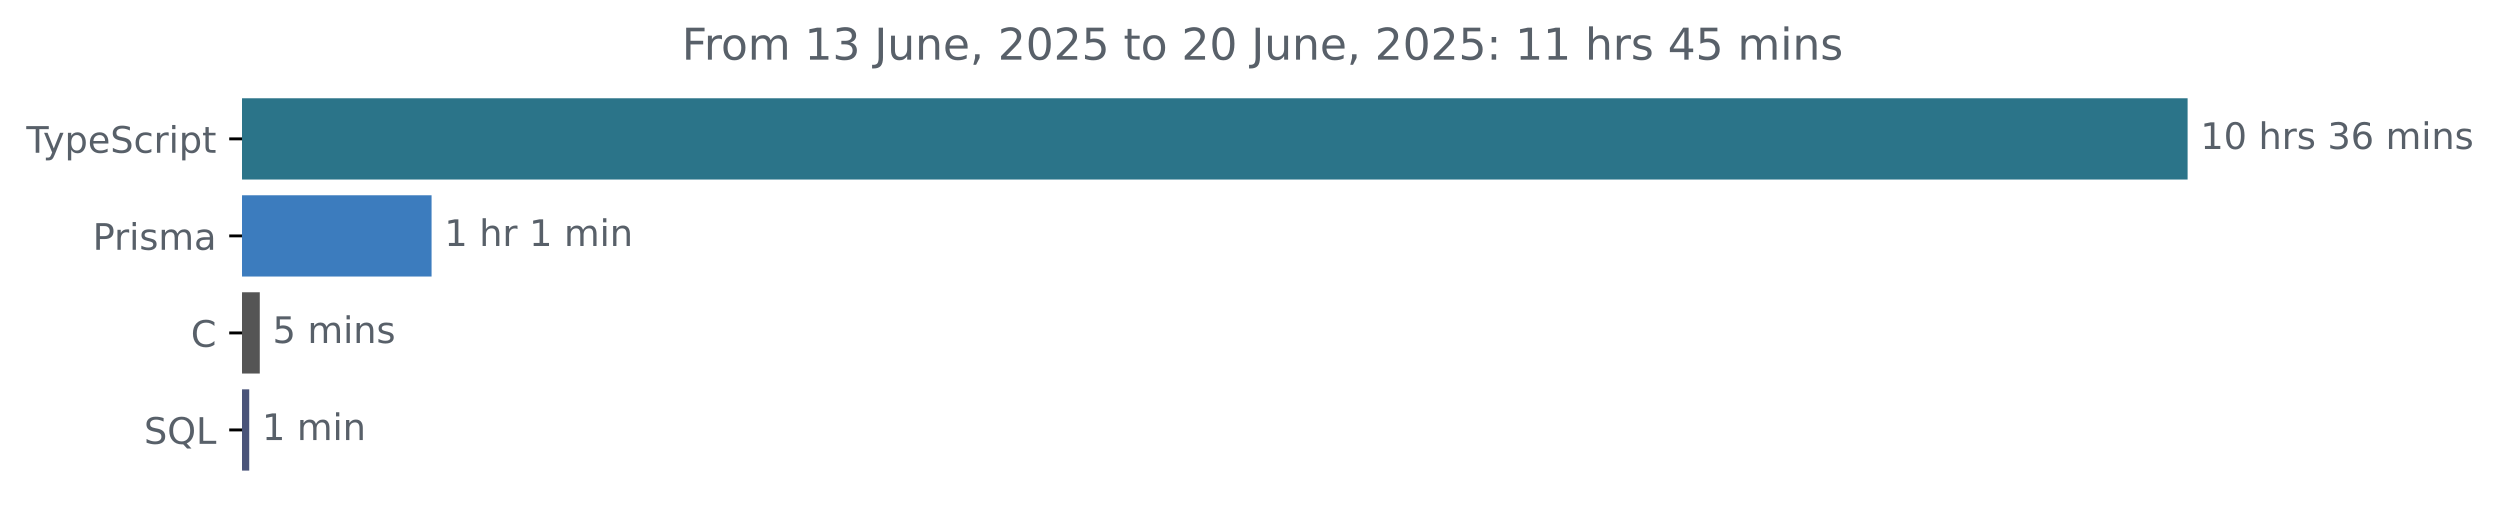
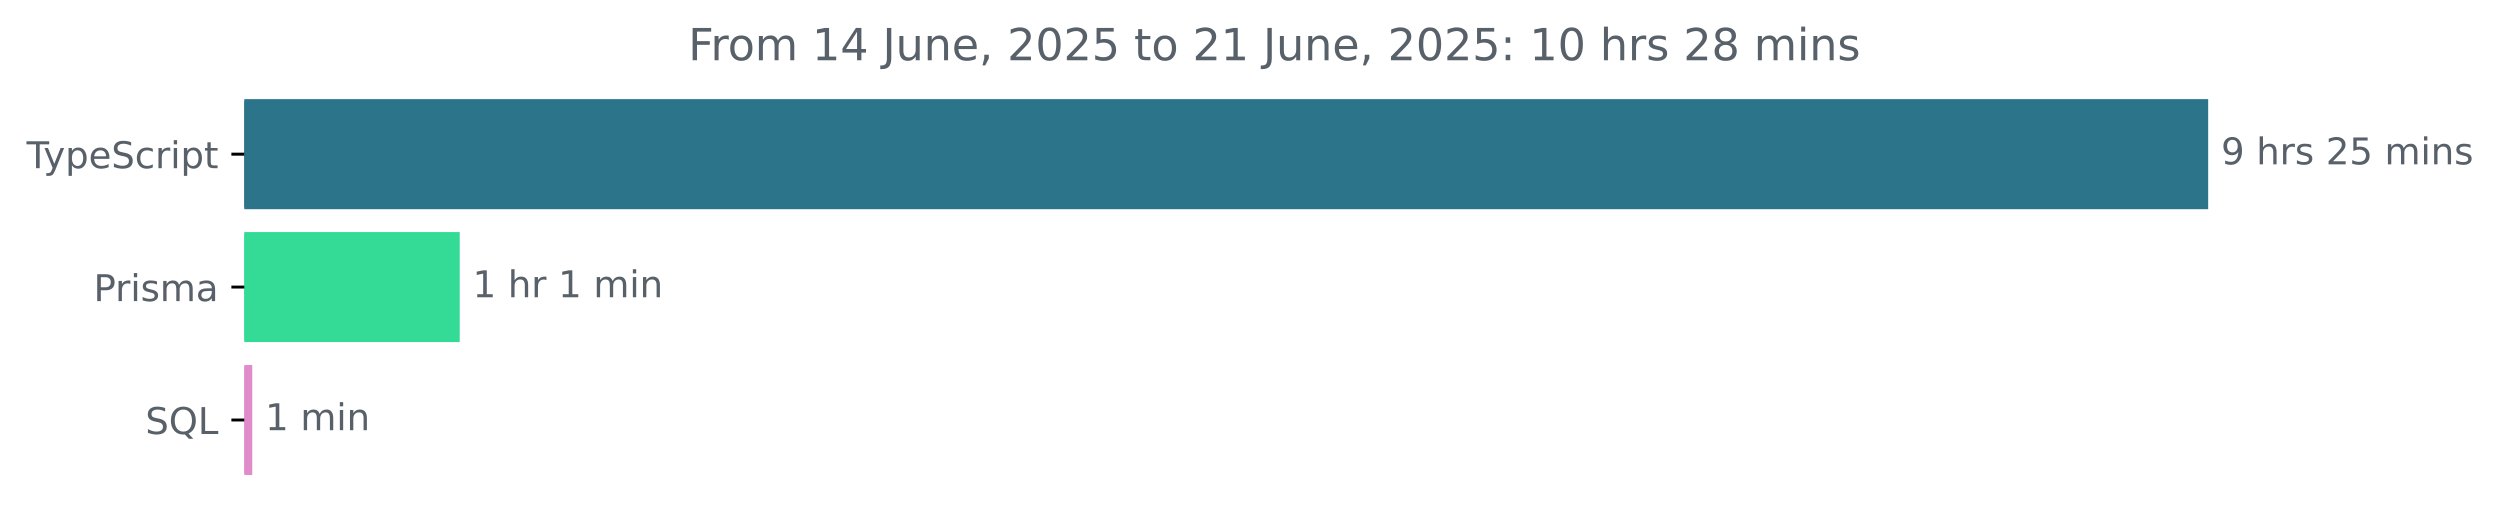
- <svg xmlns="http://www.w3.org/2000/svg" xmlns:xlink="http://www.w3.org/1999/xlink" width="683.507pt" height="140.398pt" viewBox="0 0 683.507 140.398" version="1.1">
+ <svg xmlns="http://www.w3.org/2000/svg" xmlns:xlink="http://www.w3.org/1999/xlink" width="677.144pt" height="140.398pt" viewBox="0 0 677.144 140.398" version="1.1">
  <defs>
    <style type="text/css">*{stroke-linejoin: round; stroke-linecap: butt}</style>
  </defs>
  <g id="figure_1">
    <g id="patch_1">
-       <path d="M -0 140.398  L 683.507 140.398  L 683.507 0  L -0 0  L -0 140.398  z " style="fill: none" />
+       <path d="M -0 140.398  L 677.144 140.398  L 677.144 0  L -0 0  L -0 140.398  z " style="fill: none" />
    </g>
    <g id="axes_1">
      <g id="patch_2">
-         <path d="M 66.17 27.358  L 597.599 27.358  L 597.599 48.579  L 66.17 48.579  z " clip-path="url(#p24a6e768dd)" style="fill: #2b7489; stroke: #2b7489; stroke-linejoin: miter" />
+         <path d="M 66.17 27.358  L 597.599 27.358  L 597.599 56.158  L 66.17 56.158  z " clip-path="url(#pd15f3b94bb)" style="fill: #2b7489; stroke: #2b7489; stroke-linejoin: miter" />
      </g>
      <g id="patch_3">
-         <path d="M 66.17 53.884  L 117.494 53.884  L 117.494 75.105  L 66.17 75.105  z " clip-path="url(#p24a6e768dd)" style="fill: #3c7cbe; stroke: #3c7cbe; stroke-linejoin: miter" />
+         <path d="M 66.17 63.358  L 124.023 63.358  L 124.023 92.158  L 66.17 92.158  z " clip-path="url(#pd15f3b94bb)" style="fill: #33db96; stroke: #33db96; stroke-linejoin: miter" />
      </g>
      <g id="patch_4">
-         <path d="M 66.17 80.411  L 70.526 80.411  L 70.526 101.632  L 66.17 101.632  z " clip-path="url(#p24a6e768dd)" style="fill: #555555; stroke: #555555; stroke-linejoin: miter" />
-       </g>
-       <g id="patch_5">
-         <path d="M 66.17 106.937  L 67.642 106.937  L 67.642 128.158  L 66.17 128.158  z " clip-path="url(#p24a6e768dd)" style="fill: #4a5479; stroke: #4a5479; stroke-linejoin: miter" />
+         <path d="M 66.17 99.358  L 67.825 99.358  L 67.825 128.158  L 66.17 128.158  z " clip-path="url(#pd15f3b94bb)" style="fill: #e18cca; stroke: #e18cca; stroke-linejoin: miter" />
      </g>
      <g id="matplotlib.axis_1" />
      <g id="matplotlib.axis_2">
        <g id="ytick_1">
          <g id="line2d_1">
            <defs>
-               <path id="me91dedd7e1" d="M 0 0  L -3.5 0  " style="stroke: #000000; stroke-width: 0.8" />
+               <path id="m1bc27e3d0b" d="M 0 0  L -3.5 0  " style="stroke: #000000; stroke-width: 0.8" />
            </defs>
            <g>
-               <use xlink:href="#me91dedd7e1" x="66.17" y="37.969" style="stroke: #000000; stroke-width: 0.8" />
+               <use xlink:href="#m1bc27e3d0b" x="66.17" y="41.758" style="stroke: #000000; stroke-width: 0.8" />
            </g>
          </g>
          <g id="text_1">
-             <g style="fill: #586069" transform="translate(7.2 41.76787) scale(0.1 -0.1)">
+             <g style="fill: #586069" transform="translate(7.2 45.55734) scale(0.1 -0.1)">
              <defs>
                <path id="DejaVuSans-54" d="M -19 4666  L 3928 4666  L 3928 4134  L 2272 4134  L 2272 0  L 1638 0  L 1638 4134  L -19 4134  L -19 4666  z " transform="scale(0.015625)" />
                <path id="DejaVuSans-79" d="M 2059 -325  Q 1816 -950 1584 -1140  Q 1353 -1331 966 -1331  L 506 -1331  L 506 -850  L 844 -850  Q 1081 -850 1212 -737  Q 1344 -625 1503 -206  L 1606 56  L 191 3500  L 800 3500  L 1894 763  L 2988 3500  L 3597 3500  L 2059 -325  z " transform="scale(0.015625)" />
                <path id="DejaVuSans-70" d="M 1159 525  L 1159 -1331  L 581 -1331  L 581 3500  L 1159 3500  L 1159 2969  Q 1341 3281 1617 3432  Q 1894 3584 2278 3584  Q 2916 3584 3314 3078  Q 3713 2572 3713 1747  Q 3713 922 3314 415  Q 2916 -91 2278 -91  Q 1894 -91 1617 61  Q 1341 213 1159 525  z M 3116 1747  Q 3116 2381 2855 2742  Q 2594 3103 2138 3103  Q 1681 3103 1420 2742  Q 1159 2381 1159 1747  Q 1159 1113 1420 752  Q 1681 391 2138 391  Q 2594 391 2855 752  Q 3116 1113 3116 1747  z " transform="scale(0.015625)" />
                <path id="DejaVuSans-65" d="M 3597 1894  L 3597 1613  L 953 1613  Q 991 1019 1311 708  Q 1631 397 2203 397  Q 2534 397 2845 478  Q 3156 559 3463 722  L 3463 178  Q 3153 47 2828 -22  Q 2503 -91 2169 -91  Q 1331 -91 842 396  Q 353 884 353 1716  Q 353 2575 817 3079  Q 1281 3584 2069 3584  Q 2775 3584 3186 3129  Q 3597 2675 3597 1894  z M 3022 2063  Q 3016 2534 2758 2815  Q 2500 3097 2075 3097  Q 1594 3097 1305 2825  Q 1016 2553 972 2059  L 3022 2063  z " transform="scale(0.015625)" />
                <path id="DejaVuSans-53" d="M 3425 4513  L 3425 3897  Q 3066 4069 2747 4153  Q 2428 4238 2131 4238  Q 1616 4238 1336 4038  Q 1056 3838 1056 3469  Q 1056 3159 1242 3001  Q 1428 2844 1947 2747  L 2328 2669  Q 3034 2534 3370 2195  Q 3706 1856 3706 1288  Q 3706 609 3251 259  Q 2797 -91 1919 -91  Q 1588 -91 1214 -16  Q 841 59 441 206  L 441 856  Q 825 641 1194 531  Q 1563 422 1919 422  Q 2459 422 2753 634  Q 3047 847 3047 1241  Q 3047 1584 2836 1778  Q 2625 1972 2144 2069  L 1759 2144  Q 1053 2284 737 2584  Q 422 2884 422 3419  Q 422 4038 858 4394  Q 1294 4750 2059 4750  Q 2388 4750 2728 4690  Q 3069 4631 3425 4513  z " transform="scale(0.015625)" />
                <path id="DejaVuSans-63" d="M 3122 3366  L 3122 2828  Q 2878 2963 2633 3030  Q 2388 3097 2138 3097  Q 1578 3097 1268 2742  Q 959 2388 959 1747  Q 959 1106 1268 751  Q 1578 397 2138 397  Q 2388 397 2633 464  Q 2878 531 3122 666  L 3122 134  Q 2881 22 2623 -34  Q 2366 -91 2075 -91  Q 1284 -91 818 406  Q 353 903 353 1747  Q 353 2603 823 3093  Q 1294 3584 2113 3584  Q 2378 3584 2631 3529  Q 2884 3475 3122 3366  z " transform="scale(0.015625)" />
                <path id="DejaVuSans-72" d="M 2631 2963  Q 2534 3019 2420 3045  Q 2306 3072 2169 3072  Q 1681 3072 1420 2755  Q 1159 2438 1159 1844  L 1159 0  L 581 0  L 581 3500  L 1159 3500  L 1159 2956  Q 1341 3275 1631 3429  Q 1922 3584 2338 3584  Q 2397 3584 2469 3576  Q 2541 3569 2628 3553  L 2631 2963  z " transform="scale(0.015625)" />
                <path id="DejaVuSans-69" d="M 603 3500  L 1178 3500  L 1178 0  L 603 0  L 603 3500  z M 603 4863  L 1178 4863  L 1178 4134  L 603 4134  L 603 4863  z " transform="scale(0.015625)" />
                <path id="DejaVuSans-74" d="M 1172 4494  L 1172 3500  L 2356 3500  L 2356 3053  L 1172 3053  L 1172 1153  Q 1172 725 1289 603  Q 1406 481 1766 481  L 2356 481  L 2356 0  L 1766 0  Q 1100 0 847 248  Q 594 497 594 1153  L 594 3053  L 172 3053  L 172 3500  L 594 3500  L 594 4494  L 1172 4494  z " transform="scale(0.015625)" />
              </defs>
              <use xlink:href="#DejaVuSans-54" />
              <use xlink:href="#DejaVuSans-79" x="45.459" />
              <use xlink:href="#DejaVuSans-70" x="104.639" />
              <use xlink:href="#DejaVuSans-65" x="168.115" />
              <use xlink:href="#DejaVuSans-53" x="229.639" />
              <use xlink:href="#DejaVuSans-63" x="293.115" />
              <use xlink:href="#DejaVuSans-72" x="348.096" />
              <use xlink:href="#DejaVuSans-69" x="389.209" />
              <use xlink:href="#DejaVuSans-70" x="416.992" />
              <use xlink:href="#DejaVuSans-74" x="480.469" />
            </g>
          </g>
        </g>
        <g id="ytick_2">
          <g id="line2d_2">
            <g>
-               <use xlink:href="#me91dedd7e1" x="66.17" y="64.495" style="stroke: #000000; stroke-width: 0.8" />
+               <use xlink:href="#m1bc27e3d0b" x="66.17" y="77.758" style="stroke: #000000; stroke-width: 0.8" />
            </g>
          </g>
          <g id="text_2">
-             <g style="fill: #586069" transform="translate(25.34844 68.29419) scale(0.1 -0.1)">
+             <g style="fill: #586069" transform="translate(25.34844 81.55734) scale(0.1 -0.1)">
              <defs>
                <path id="DejaVuSans-50" d="M 1259 4147  L 1259 2394  L 2053 2394  Q 2494 2394 2734 2622  Q 2975 2850 2975 3272  Q 2975 3691 2734 3919  Q 2494 4147 2053 4147  L 1259 4147  z M 628 4666  L 2053 4666  Q 2838 4666 3239 4311  Q 3641 3956 3641 3272  Q 3641 2581 3239 2228  Q 2838 1875 2053 1875  L 1259 1875  L 1259 0  L 628 0  L 628 4666  z " transform="scale(0.015625)" />
                <path id="DejaVuSans-73" d="M 2834 3397  L 2834 2853  Q 2591 2978 2328 3040  Q 2066 3103 1784 3103  Q 1356 3103 1142 2972  Q 928 2841 928 2578  Q 928 2378 1081 2264  Q 1234 2150 1697 2047  L 1894 2003  Q 2506 1872 2764 1633  Q 3022 1394 3022 966  Q 3022 478 2636 193  Q 2250 -91 1575 -91  Q 1294 -91 989 -36  Q 684 19 347 128  L 347 722  Q 666 556 975 473  Q 1284 391 1588 391  Q 1994 391 2212 530  Q 2431 669 2431 922  Q 2431 1156 2273 1281  Q 2116 1406 1581 1522  L 1381 1569  Q 847 1681 609 1914  Q 372 2147 372 2553  Q 372 3047 722 3315  Q 1072 3584 1716 3584  Q 2034 3584 2315 3537  Q 2597 3491 2834 3397  z " transform="scale(0.015625)" />
                <path id="DejaVuSans-6d" d="M 3328 2828  Q 3544 3216 3844 3400  Q 4144 3584 4550 3584  Q 5097 3584 5394 3201  Q 5691 2819 5691 2113  L 5691 0  L 5113 0  L 5113 2094  Q 5113 2597 4934 2840  Q 4756 3084 4391 3084  Q 3944 3084 3684 2787  Q 3425 2491 3425 1978  L 3425 0  L 2847 0  L 2847 2094  Q 2847 2600 2669 2842  Q 2491 3084 2119 3084  Q 1678 3084 1418 2786  Q 1159 2488 1159 1978  L 1159 0  L 581 0  L 581 3500  L 1159 3500  L 1159 2956  Q 1356 3278 1631 3431  Q 1906 3584 2284 3584  Q 2666 3584 2933 3390  Q 3200 3197 3328 2828  z " transform="scale(0.015625)" />
                <path id="DejaVuSans-61" d="M 2194 1759  Q 1497 1759 1228 1600  Q 959 1441 959 1056  Q 959 750 1161 570  Q 1363 391 1709 391  Q 2188 391 2477 730  Q 2766 1069 2766 1631  L 2766 1759  L 2194 1759  z M 3341 1997  L 3341 0  L 2766 0  L 2766 531  Q 2569 213 2275 61  Q 1981 -91 1556 -91  Q 1019 -91 701 211  Q 384 513 384 1019  Q 384 1609 779 1909  Q 1175 2209 1959 2209  L 2766 2209  L 2766 2266  Q 2766 2663 2505 2880  Q 2244 3097 1772 3097  Q 1472 3097 1187 3025  Q 903 2953 641 2809  L 641 3341  Q 956 3463 1253 3523  Q 1550 3584 1831 3584  Q 2591 3584 2966 3190  Q 3341 2797 3341 1997  z " transform="scale(0.015625)" />
              </defs>
              <use xlink:href="#DejaVuSans-50" />
              <use xlink:href="#DejaVuSans-72" x="58.553" />
              <use xlink:href="#DejaVuSans-69" x="99.666" />
              <use xlink:href="#DejaVuSans-73" x="127.449" />
              <use xlink:href="#DejaVuSans-6d" x="179.549" />
              <use xlink:href="#DejaVuSans-61" x="276.961" />
            </g>
          </g>
        </g>
        <g id="ytick_3">
          <g id="line2d_3">
            <g>
-               <use xlink:href="#me91dedd7e1" x="66.17" y="91.021" style="stroke: #000000; stroke-width: 0.8" />
+               <use xlink:href="#m1bc27e3d0b" x="66.17" y="113.758" style="stroke: #000000; stroke-width: 0.8" />
            </g>
          </g>
          <g id="text_3">
-             <g style="fill: #586069" transform="translate(52.1875 94.8205) scale(0.1 -0.1)">
-               <defs>
-                 <path id="DejaVuSans-43" d="M 4122 4306  L 4122 3641  Q 3803 3938 3442 4084  Q 3081 4231 2675 4231  Q 1875 4231 1450 3742  Q 1025 3253 1025 2328  Q 1025 1406 1450 917  Q 1875 428 2675 428  Q 3081 428 3442 575  Q 3803 722 4122 1019  L 4122 359  Q 3791 134 3420 21  Q 3050 -91 2638 -91  Q 1578 -91 968 557  Q 359 1206 359 2328  Q 359 3453 968 4101  Q 1578 4750 2638 4750  Q 3056 4750 3426 4639  Q 3797 4528 4122 4306  z " transform="scale(0.015625)" />
-               </defs>
-               <use xlink:href="#DejaVuSans-43" />
-             </g>
-           </g>
-         </g>
-         <g id="ytick_4">
-           <g id="line2d_4">
-             <g>
-               <use xlink:href="#me91dedd7e1" x="66.17" y="117.548" style="stroke: #000000; stroke-width: 0.8" />
-             </g>
-           </g>
-           <g id="text_4">
-             <g style="fill: #586069" transform="translate(39.37812 121.3468) scale(0.1 -0.1)">
+             <g style="fill: #586069" transform="translate(39.37812 117.5573) scale(0.1 -0.1)">
              <defs>
                <path id="DejaVuSans-51" d="M 2522 4238  Q 1834 4238 1429 3725  Q 1025 3213 1025 2328  Q 1025 1447 1429 934  Q 1834 422 2522 422  Q 3209 422 3611 934  Q 4013 1447 4013 2328  Q 4013 3213 3611 3725  Q 3209 4238 2522 4238  z M 3406 84  L 4238 -825  L 3475 -825  L 2784 -78  Q 2681 -84 2626 -87  Q 2572 -91 2522 -91  Q 1538 -91 948 567  Q 359 1225 359 2328  Q 359 3434 948 4092  Q 1538 4750 2522 4750  Q 3503 4750 4090 4092  Q 4678 3434 4678 2328  Q 4678 1516 4351 937  Q 4025 359 3406 84  z " transform="scale(0.015625)" />
                <path id="DejaVuSans-4c" d="M 628 4666  L 1259 4666  L 1259 531  L 3531 531  L 3531 0  L 628 0  L 628 4666  z " transform="scale(0.015625)" />
              </defs>
              <use xlink:href="#DejaVuSans-53" />
              <use xlink:href="#DejaVuSans-51" x="63.477" />
              <use xlink:href="#DejaVuSans-4c" x="142.188" />
            </g>
          </g>
        </g>
      </g>
+       <g id="text_4">
+         <g style="fill: #586069" transform="translate(601.5989 44.5175) scale(0.1 -0.1)">
+           <defs>
+             <path id="DejaVuSans-39" d="M 703 97  L 703 672  Q 941 559 1184 500  Q 1428 441 1663 441  Q 2288 441 2617 861  Q 2947 1281 2994 2138  Q 2813 1869 2534 1725  Q 2256 1581 1919 1581  Q 1219 1581 811 2004  Q 403 2428 403 3163  Q 403 3881 828 4315  Q 1253 4750 1959 4750  Q 2769 4750 3195 4129  Q 3622 3509 3622 2328  Q 3622 1225 3098 567  Q 2575 -91 1691 -91  Q 1453 -91 1209 -44  Q 966 3 703 97  z M 1959 2075  Q 2384 2075 2632 2365  Q 2881 2656 2881 3163  Q 2881 3666 2632 3958  Q 2384 4250 1959 4250  Q 1534 4250 1286 3958  Q 1038 3666 1038 3163  Q 1038 2656 1286 2365  Q 1534 2075 1959 2075  z " transform="scale(0.015625)" />
+             <path id="DejaVuSans-20" transform="scale(0.015625)" />
+             <path id="DejaVuSans-68" d="M 3513 2113  L 3513 0  L 2938 0  L 2938 2094  Q 2938 2591 2744 2837  Q 2550 3084 2163 3084  Q 1697 3084 1428 2787  Q 1159 2491 1159 1978  L 1159 0  L 581 0  L 581 4863  L 1159 4863  L 1159 2956  Q 1366 3272 1645 3428  Q 1925 3584 2291 3584  Q 2894 3584 3203 3211  Q 3513 2838 3513 2113  z " transform="scale(0.015625)" />
+             <path id="DejaVuSans-32" d="M 1228 531  L 3431 531  L 3431 0  L 469 0  L 469 531  Q 828 903 1448 1529  Q 2069 2156 2228 2338  Q 2531 2678 2651 2914  Q 2772 3150 2772 3378  Q 2772 3750 2511 3984  Q 2250 4219 1831 4219  Q 1534 4219 1204 4116  Q 875 4013 500 3803  L 500 4441  Q 881 4594 1212 4672  Q 1544 4750 1819 4750  Q 2544 4750 2975 4387  Q 3406 4025 3406 3419  Q 3406 3131 3298 2873  Q 3191 2616 2906 2266  Q 2828 2175 2409 1742  Q 1991 1309 1228 531  z " transform="scale(0.015625)" />
+             <path id="DejaVuSans-35" d="M 691 4666  L 3169 4666  L 3169 4134  L 1269 4134  L 1269 2991  Q 1406 3038 1543 3061  Q 1681 3084 1819 3084  Q 2600 3084 3056 2656  Q 3513 2228 3513 1497  Q 3513 744 3044 326  Q 2575 -91 1722 -91  Q 1428 -91 1123 -41  Q 819 9 494 109  L 494 744  Q 775 591 1075 516  Q 1375 441 1709 441  Q 2250 441 2565 725  Q 2881 1009 2881 1497  Q 2881 1984 2565 2268  Q 2250 2553 1709 2553  Q 1456 2553 1204 2497  Q 953 2441 691 2322  L 691 4666  z " transform="scale(0.015625)" />
+             <path id="DejaVuSans-6e" d="M 3513 2113  L 3513 0  L 2938 0  L 2938 2094  Q 2938 2591 2744 2837  Q 2550 3084 2163 3084  Q 1697 3084 1428 2787  Q 1159 2491 1159 1978  L 1159 0  L 581 0  L 581 3500  L 1159 3500  L 1159 2956  Q 1366 3272 1645 3428  Q 1925 3584 2291 3584  Q 2894 3584 3203 3211  Q 3513 2838 3513 2113  z " transform="scale(0.015625)" />
+           </defs>
+           <use xlink:href="#DejaVuSans-39" />
+           <use xlink:href="#DejaVuSans-20" x="63.623" />
+           <use xlink:href="#DejaVuSans-68" x="95.41" />
+           <use xlink:href="#DejaVuSans-72" x="158.789" />
+           <use xlink:href="#DejaVuSans-73" x="199.902" />
+           <use xlink:href="#DejaVuSans-20" x="252.002" />
+           <use xlink:href="#DejaVuSans-32" x="283.789" />
+           <use xlink:href="#DejaVuSans-35" x="347.412" />
+           <use xlink:href="#DejaVuSans-20" x="411.035" />
+           <use xlink:href="#DejaVuSans-6d" x="442.822" />
+           <use xlink:href="#DejaVuSans-69" x="540.234" />
+           <use xlink:href="#DejaVuSans-6e" x="568.018" />
+           <use xlink:href="#DejaVuSans-73" x="631.396" />
+         </g>
+       </g>
      <g id="text_5">
-         <g style="fill: #586069" transform="translate(601.5989 40.72803) scale(0.1 -0.1)">
+         <g style="fill: #586069" transform="translate(128.0229 80.5175) scale(0.1 -0.1)">
          <defs>
            <path id="DejaVuSans-31" d="M 794 531  L 1825 531  L 1825 4091  L 703 3866  L 703 4441  L 1819 4666  L 2450 4666  L 2450 531  L 3481 531  L 3481 0  L 794 0  L 794 531  z " transform="scale(0.015625)" />
-             <path id="DejaVuSans-30" d="M 2034 4250  Q 1547 4250 1301 3770  Q 1056 3291 1056 2328  Q 1056 1369 1301 889  Q 1547 409 2034 409  Q 2525 409 2770 889  Q 3016 1369 3016 2328  Q 3016 3291 2770 3770  Q 2525 4250 2034 4250  z M 2034 4750  Q 2819 4750 3233 4129  Q 3647 3509 3647 2328  Q 3647 1150 3233 529  Q 2819 -91 2034 -91  Q 1250 -91 836 529  Q 422 1150 422 2328  Q 422 3509 836 4129  Q 1250 4750 2034 4750  z " transform="scale(0.015625)" />
-             <path id="DejaVuSans-20" transform="scale(0.015625)" />
-             <path id="DejaVuSans-68" d="M 3513 2113  L 3513 0  L 2938 0  L 2938 2094  Q 2938 2591 2744 2837  Q 2550 3084 2163 3084  Q 1697 3084 1428 2787  Q 1159 2491 1159 1978  L 1159 0  L 581 0  L 581 4863  L 1159 4863  L 1159 2956  Q 1366 3272 1645 3428  Q 1925 3584 2291 3584  Q 2894 3584 3203 3211  Q 3513 2838 3513 2113  z " transform="scale(0.015625)" />
-             <path id="DejaVuSans-33" d="M 2597 2516  Q 3050 2419 3304 2112  Q 3559 1806 3559 1356  Q 3559 666 3084 287  Q 2609 -91 1734 -91  Q 1441 -91 1130 -33  Q 819 25 488 141  L 488 750  Q 750 597 1062 519  Q 1375 441 1716 441  Q 2309 441 2620 675  Q 2931 909 2931 1356  Q 2931 1769 2642 2001  Q 2353 2234 1838 2234  L 1294 2234  L 1294 2753  L 1863 2753  Q 2328 2753 2575 2939  Q 2822 3125 2822 3475  Q 2822 3834 2567 4026  Q 2313 4219 1838 4219  Q 1578 4219 1281 4162  Q 984 4106 628 3988  L 628 4550  Q 988 4650 1302 4700  Q 1616 4750 1894 4750  Q 2613 4750 3031 4423  Q 3450 4097 3450 3541  Q 3450 3153 3228 2886  Q 3006 2619 2597 2516  z " transform="scale(0.015625)" />
-             <path id="DejaVuSans-36" d="M 2113 2584  Q 1688 2584 1439 2293  Q 1191 2003 1191 1497  Q 1191 994 1439 701  Q 1688 409 2113 409  Q 2538 409 2786 701  Q 3034 994 3034 1497  Q 3034 2003 2786 2293  Q 2538 2584 2113 2584  z M 3366 4563  L 3366 3988  Q 3128 4100 2886 4159  Q 2644 4219 2406 4219  Q 1781 4219 1451 3797  Q 1122 3375 1075 2522  Q 1259 2794 1537 2939  Q 1816 3084 2150 3084  Q 2853 3084 3261 2657  Q 3669 2231 3669 1497  Q 3669 778 3244 343  Q 2819 -91 2113 -91  Q 1303 -91 875 529  Q 447 1150 447 2328  Q 447 3434 972 4092  Q 1497 4750 2381 4750  Q 2619 4750 2861 4703  Q 3103 4656 3366 4563  z " transform="scale(0.015625)" />
-             <path id="DejaVuSans-6e" d="M 3513 2113  L 3513 0  L 2938 0  L 2938 2094  Q 2938 2591 2744 2837  Q 2550 3084 2163 3084  Q 1697 3084 1428 2787  Q 1159 2491 1159 1978  L 1159 0  L 581 0  L 581 3500  L 1159 3500  L 1159 2956  Q 1366 3272 1645 3428  Q 1925 3584 2291 3584  Q 2894 3584 3203 3211  Q 3513 2838 3513 2113  z " transform="scale(0.015625)" />
          </defs>
-           <use xlink:href="#DejaVuSans-31" />
-           <use xlink:href="#DejaVuSans-30" x="63.623" />
-           <use xlink:href="#DejaVuSans-20" x="127.246" />
-           <use xlink:href="#DejaVuSans-68" x="159.033" />
-           <use xlink:href="#DejaVuSans-72" x="222.412" />
-           <use xlink:href="#DejaVuSans-73" x="263.525" />
-           <use xlink:href="#DejaVuSans-20" x="315.625" />
-           <use xlink:href="#DejaVuSans-33" x="347.412" />
-           <use xlink:href="#DejaVuSans-36" x="411.035" />
-           <use xlink:href="#DejaVuSans-20" x="474.658" />
-           <use xlink:href="#DejaVuSans-6d" x="506.445" />
-           <use xlink:href="#DejaVuSans-69" x="603.857" />
-           <use xlink:href="#DejaVuSans-6e" x="631.641" />
-           <use xlink:href="#DejaVuSans-73" x="695.02" />
-         </g>
-       </g>
-       <g id="text_6">
-         <g style="fill: #586069" transform="translate(121.4945 67.25434) scale(0.1 -0.1)">
          <use xlink:href="#DejaVuSans-31" />
          <use xlink:href="#DejaVuSans-20" x="63.623" />
          <use xlink:href="#DejaVuSans-68" x="95.41" />
          <use xlink:href="#DejaVuSans-72" x="158.789" />
          <use xlink:href="#DejaVuSans-20" x="199.902" />
          <use xlink:href="#DejaVuSans-31" x="231.689" />
          <use xlink:href="#DejaVuSans-20" x="295.312" />
          <use xlink:href="#DejaVuSans-6d" x="327.1" />
          <use xlink:href="#DejaVuSans-69" x="424.512" />
          <use xlink:href="#DejaVuSans-6e" x="452.295" />
        </g>
      </g>
-       <g id="text_7">
-         <g style="fill: #586069" transform="translate(74.5258 93.78066) scale(0.1 -0.1)">
-           <defs>
-             <path id="DejaVuSans-35" d="M 691 4666  L 3169 4666  L 3169 4134  L 1269 4134  L 1269 2991  Q 1406 3038 1543 3061  Q 1681 3084 1819 3084  Q 2600 3084 3056 2656  Q 3513 2228 3513 1497  Q 3513 744 3044 326  Q 2575 -91 1722 -91  Q 1428 -91 1123 -41  Q 819 9 494 109  L 494 744  Q 775 591 1075 516  Q 1375 441 1709 441  Q 2250 441 2565 725  Q 2881 1009 2881 1497  Q 2881 1984 2565 2268  Q 2250 2553 1709 2553  Q 1456 2553 1204 2497  Q 953 2441 691 2322  L 691 4666  z " transform="scale(0.015625)" />
-           </defs>
-           <use xlink:href="#DejaVuSans-35" />
-           <use xlink:href="#DejaVuSans-20" x="63.623" />
-           <use xlink:href="#DejaVuSans-6d" x="95.41" />
-           <use xlink:href="#DejaVuSans-69" x="192.822" />
-           <use xlink:href="#DejaVuSans-6e" x="220.605" />
-           <use xlink:href="#DejaVuSans-73" x="283.984" />
-         </g>
-       </g>
-       <g id="text_8">
-         <g style="fill: #586069" transform="translate(71.64176 120.307) scale(0.1 -0.1)">
+       <g id="text_6">
+         <g style="fill: #586069" transform="translate(71.82493 116.5175) scale(0.1 -0.1)">
          <use xlink:href="#DejaVuSans-31" />
          <use xlink:href="#DejaVuSans-20" x="63.623" />
          <use xlink:href="#DejaVuSans-6d" x="95.41" />
          <use xlink:href="#DejaVuSans-69" x="192.822" />
          <use xlink:href="#DejaVuSans-6e" x="220.605" />
        </g>
      </g>
-       <g id="text_9">
+       <g id="text_7">
        <g style="fill: #586069" transform="translate(186.4253 16.31812) scale(0.12 -0.12)">
          <defs>
            <path id="DejaVuSans-46" d="M 628 4666  L 3309 4666  L 3309 4134  L 1259 4134  L 1259 2759  L 3109 2759  L 3109 2228  L 1259 2228  L 1259 0  L 628 0  L 628 4666  z " transform="scale(0.015625)" />
            <path id="DejaVuSans-6f" d="M 1959 3097  Q 1497 3097 1228 2736  Q 959 2375 959 1747  Q 959 1119 1226 758  Q 1494 397 1959 397  Q 2419 397 2687 759  Q 2956 1122 2956 1747  Q 2956 2369 2687 2733  Q 2419 3097 1959 3097  z M 1959 3584  Q 2709 3584 3137 3096  Q 3566 2609 3566 1747  Q 3566 888 3137 398  Q 2709 -91 1959 -91  Q 1206 -91 779 398  Q 353 888 353 1747  Q 353 2609 779 3096  Q 1206 3584 1959 3584  z " transform="scale(0.015625)" />
+             <path id="DejaVuSans-34" d="M 2419 4116  L 825 1625  L 2419 1625  L 2419 4116  z M 2253 4666  L 3047 4666  L 3047 1625  L 3713 1625  L 3713 1100  L 3047 1100  L 3047 0  L 2419 0  L 2419 1100  L 313 1100  L 313 1709  L 2253 4666  z " transform="scale(0.015625)" />
            <path id="DejaVuSans-4a" d="M 628 4666  L 1259 4666  L 1259 325  Q 1259 -519 939 -900  Q 619 -1281 -91 -1281  L -331 -1281  L -331 -750  L -134 -750  Q 284 -750 456 -515  Q 628 -281 628 325  L 628 4666  z " transform="scale(0.015625)" />
            <path id="DejaVuSans-75" d="M 544 1381  L 544 3500  L 1119 3500  L 1119 1403  Q 1119 906 1312 657  Q 1506 409 1894 409  Q 2359 409 2629 706  Q 2900 1003 2900 1516  L 2900 3500  L 3475 3500  L 3475 0  L 2900 0  L 2900 538  Q 2691 219 2414 64  Q 2138 -91 1772 -91  Q 1169 -91 856 284  Q 544 659 544 1381  z M 1991 3584  L 1991 3584  z " transform="scale(0.015625)" />
            <path id="DejaVuSans-2c" d="M 750 794  L 1409 794  L 1409 256  L 897 -744  L 494 -744  L 750 256  L 750 794  z " transform="scale(0.015625)" />
-             <path id="DejaVuSans-32" d="M 1228 531  L 3431 531  L 3431 0  L 469 0  L 469 531  Q 828 903 1448 1529  Q 2069 2156 2228 2338  Q 2531 2678 2651 2914  Q 2772 3150 2772 3378  Q 2772 3750 2511 3984  Q 2250 4219 1831 4219  Q 1534 4219 1204 4116  Q 875 4013 500 3803  L 500 4441  Q 881 4594 1212 4672  Q 1544 4750 1819 4750  Q 2544 4750 2975 4387  Q 3406 4025 3406 3419  Q 3406 3131 3298 2873  Q 3191 2616 2906 2266  Q 2828 2175 2409 1742  Q 1991 1309 1228 531  z " transform="scale(0.015625)" />
+             <path id="DejaVuSans-30" d="M 2034 4250  Q 1547 4250 1301 3770  Q 1056 3291 1056 2328  Q 1056 1369 1301 889  Q 1547 409 2034 409  Q 2525 409 2770 889  Q 3016 1369 3016 2328  Q 3016 3291 2770 3770  Q 2525 4250 2034 4250  z M 2034 4750  Q 2819 4750 3233 4129  Q 3647 3509 3647 2328  Q 3647 1150 3233 529  Q 2819 -91 2034 -91  Q 1250 -91 836 529  Q 422 1150 422 2328  Q 422 3509 836 4129  Q 1250 4750 2034 4750  z " transform="scale(0.015625)" />
            <path id="DejaVuSans-3a" d="M 750 794  L 1409 794  L 1409 0  L 750 0  L 750 794  z M 750 3309  L 1409 3309  L 1409 2516  L 750 2516  L 750 3309  z " transform="scale(0.015625)" />
-             <path id="DejaVuSans-34" d="M 2419 4116  L 825 1625  L 2419 1625  L 2419 4116  z M 2253 4666  L 3047 4666  L 3047 1625  L 3713 1625  L 3713 1100  L 3047 1100  L 3047 0  L 2419 0  L 2419 1100  L 313 1100  L 313 1709  L 2253 4666  z " transform="scale(0.015625)" />
+             <path id="DejaVuSans-38" d="M 2034 2216  Q 1584 2216 1326 1975  Q 1069 1734 1069 1313  Q 1069 891 1326 650  Q 1584 409 2034 409  Q 2484 409 2743 651  Q 3003 894 3003 1313  Q 3003 1734 2745 1975  Q 2488 2216 2034 2216  z M 1403 2484  Q 997 2584 770 2862  Q 544 3141 544 3541  Q 544 4100 942 4425  Q 1341 4750 2034 4750  Q 2731 4750 3128 4425  Q 3525 4100 3525 3541  Q 3525 3141 3298 2862  Q 3072 2584 2669 2484  Q 3125 2378 3379 2068  Q 3634 1759 3634 1313  Q 3634 634 3220 271  Q 2806 -91 2034 -91  Q 1263 -91 848 271  Q 434 634 434 1313  Q 434 1759 690 2068  Q 947 2378 1403 2484  z M 1172 3481  Q 1172 3119 1398 2916  Q 1625 2713 2034 2713  Q 2441 2713 2670 2916  Q 2900 3119 2900 3481  Q 2900 3844 2670 4047  Q 2441 4250 2034 4250  Q 1625 4250 1398 4047  Q 1172 3844 1172 3481  z " transform="scale(0.015625)" />
          </defs>
          <use xlink:href="#DejaVuSans-46" />
          <use xlink:href="#DejaVuSans-72" x="50.27" />
          <use xlink:href="#DejaVuSans-6f" x="89.133" />
          <use xlink:href="#DejaVuSans-6d" x="150.314" />
          <use xlink:href="#DejaVuSans-20" x="247.727" />
          <use xlink:href="#DejaVuSans-31" x="279.514" />
-           <use xlink:href="#DejaVuSans-33" x="343.137" />
+           <use xlink:href="#DejaVuSans-34" x="343.137" />
          <use xlink:href="#DejaVuSans-20" x="406.76" />
          <use xlink:href="#DejaVuSans-4a" x="438.547" />
          <use xlink:href="#DejaVuSans-75" x="468.039" />
          <use xlink:href="#DejaVuSans-6e" x="531.418" />
          <use xlink:href="#DejaVuSans-65" x="594.797" />
          <use xlink:href="#DejaVuSans-2c" x="656.32" />
          <use xlink:href="#DejaVuSans-20" x="688.107" />
          <use xlink:href="#DejaVuSans-32" x="719.895" />
          <use xlink:href="#DejaVuSans-30" x="783.518" />
          <use xlink:href="#DejaVuSans-32" x="847.141" />
          <use xlink:href="#DejaVuSans-35" x="910.764" />
          <use xlink:href="#DejaVuSans-20" x="974.387" />
          <use xlink:href="#DejaVuSans-74" x="1006.174" />
          <use xlink:href="#DejaVuSans-6f" x="1045.383" />
          <use xlink:href="#DejaVuSans-20" x="1106.564" />
          <use xlink:href="#DejaVuSans-32" x="1138.352" />
-           <use xlink:href="#DejaVuSans-30" x="1201.975" />
+           <use xlink:href="#DejaVuSans-31" x="1201.975" />
          <use xlink:href="#DejaVuSans-20" x="1265.598" />
          <use xlink:href="#DejaVuSans-4a" x="1297.385" />
          <use xlink:href="#DejaVuSans-75" x="1326.877" />
          <use xlink:href="#DejaVuSans-6e" x="1390.256" />
          <use xlink:href="#DejaVuSans-65" x="1453.635" />
          <use xlink:href="#DejaVuSans-2c" x="1515.158" />
          <use xlink:href="#DejaVuSans-20" x="1546.945" />
          <use xlink:href="#DejaVuSans-32" x="1578.732" />
          <use xlink:href="#DejaVuSans-30" x="1642.355" />
          <use xlink:href="#DejaVuSans-32" x="1705.979" />
          <use xlink:href="#DejaVuSans-35" x="1769.602" />
          <use xlink:href="#DejaVuSans-3a" x="1833.225" />
          <use xlink:href="#DejaVuSans-20" x="1866.916" />
          <use xlink:href="#DejaVuSans-31" x="1898.703" />
-           <use xlink:href="#DejaVuSans-31" x="1962.326" />
+           <use xlink:href="#DejaVuSans-30" x="1962.326" />
          <use xlink:href="#DejaVuSans-20" x="2025.949" />
          <use xlink:href="#DejaVuSans-68" x="2057.736" />
          <use xlink:href="#DejaVuSans-72" x="2121.115" />
          <use xlink:href="#DejaVuSans-73" x="2162.229" />
          <use xlink:href="#DejaVuSans-20" x="2214.328" />
-           <use xlink:href="#DejaVuSans-34" x="2246.115" />
-           <use xlink:href="#DejaVuSans-35" x="2309.738" />
+           <use xlink:href="#DejaVuSans-32" x="2246.115" />
+           <use xlink:href="#DejaVuSans-38" x="2309.738" />
          <use xlink:href="#DejaVuSans-20" x="2373.361" />
          <use xlink:href="#DejaVuSans-6d" x="2405.148" />
          <use xlink:href="#DejaVuSans-69" x="2502.561" />
          <use xlink:href="#DejaVuSans-6e" x="2530.344" />
          <use xlink:href="#DejaVuSans-73" x="2593.723" />
        </g>
      </g>
    </g>
  </g>
  <defs>
-     <clipPath id="p24a6e768dd">
+     <clipPath id="pd15f3b94bb">
      <rect x="66.17" y="22.318" width="558" height="110.88" />
    </clipPath>
  </defs>
</svg>
